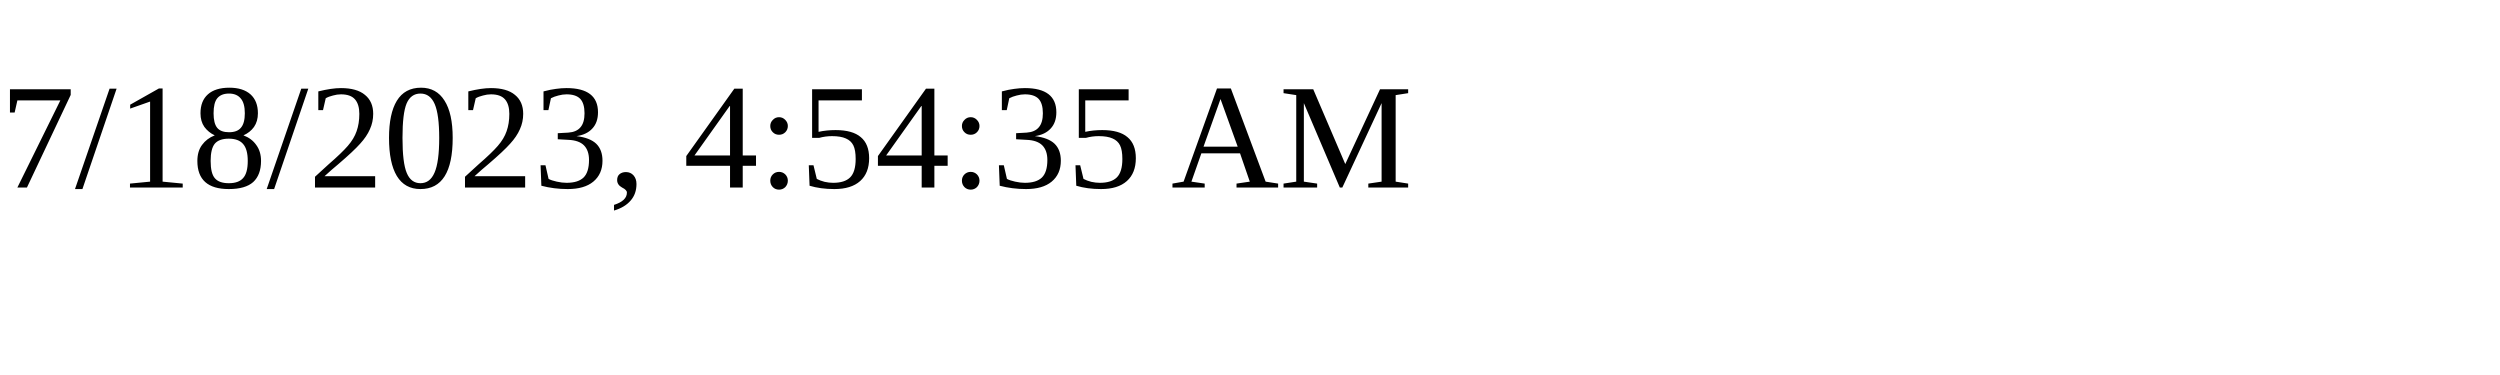
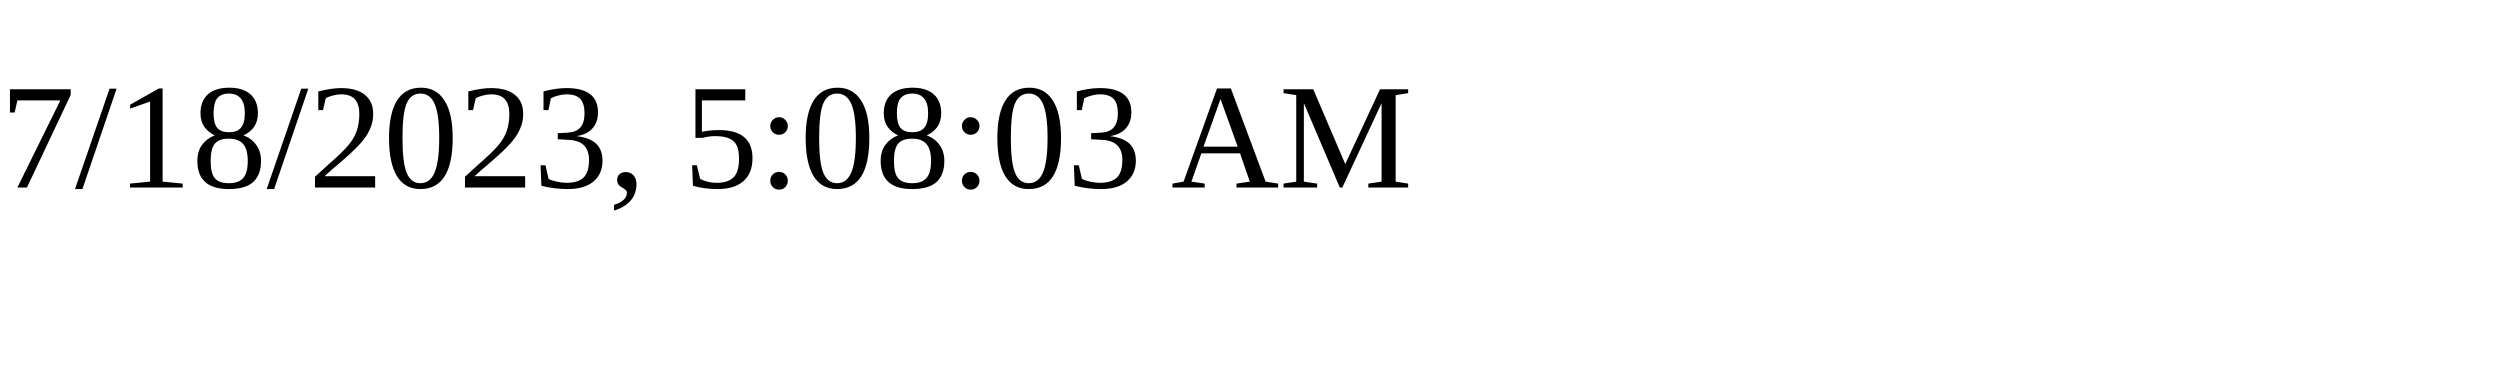
<svg xmlns="http://www.w3.org/2000/svg" height="30" width="200">
-   <text x="0" y="15">7/18/2023, 4:54:35 AM</text>
+   <text x="0" y="15">7/18/2023, 5:08:03 AM</text>
</svg>
